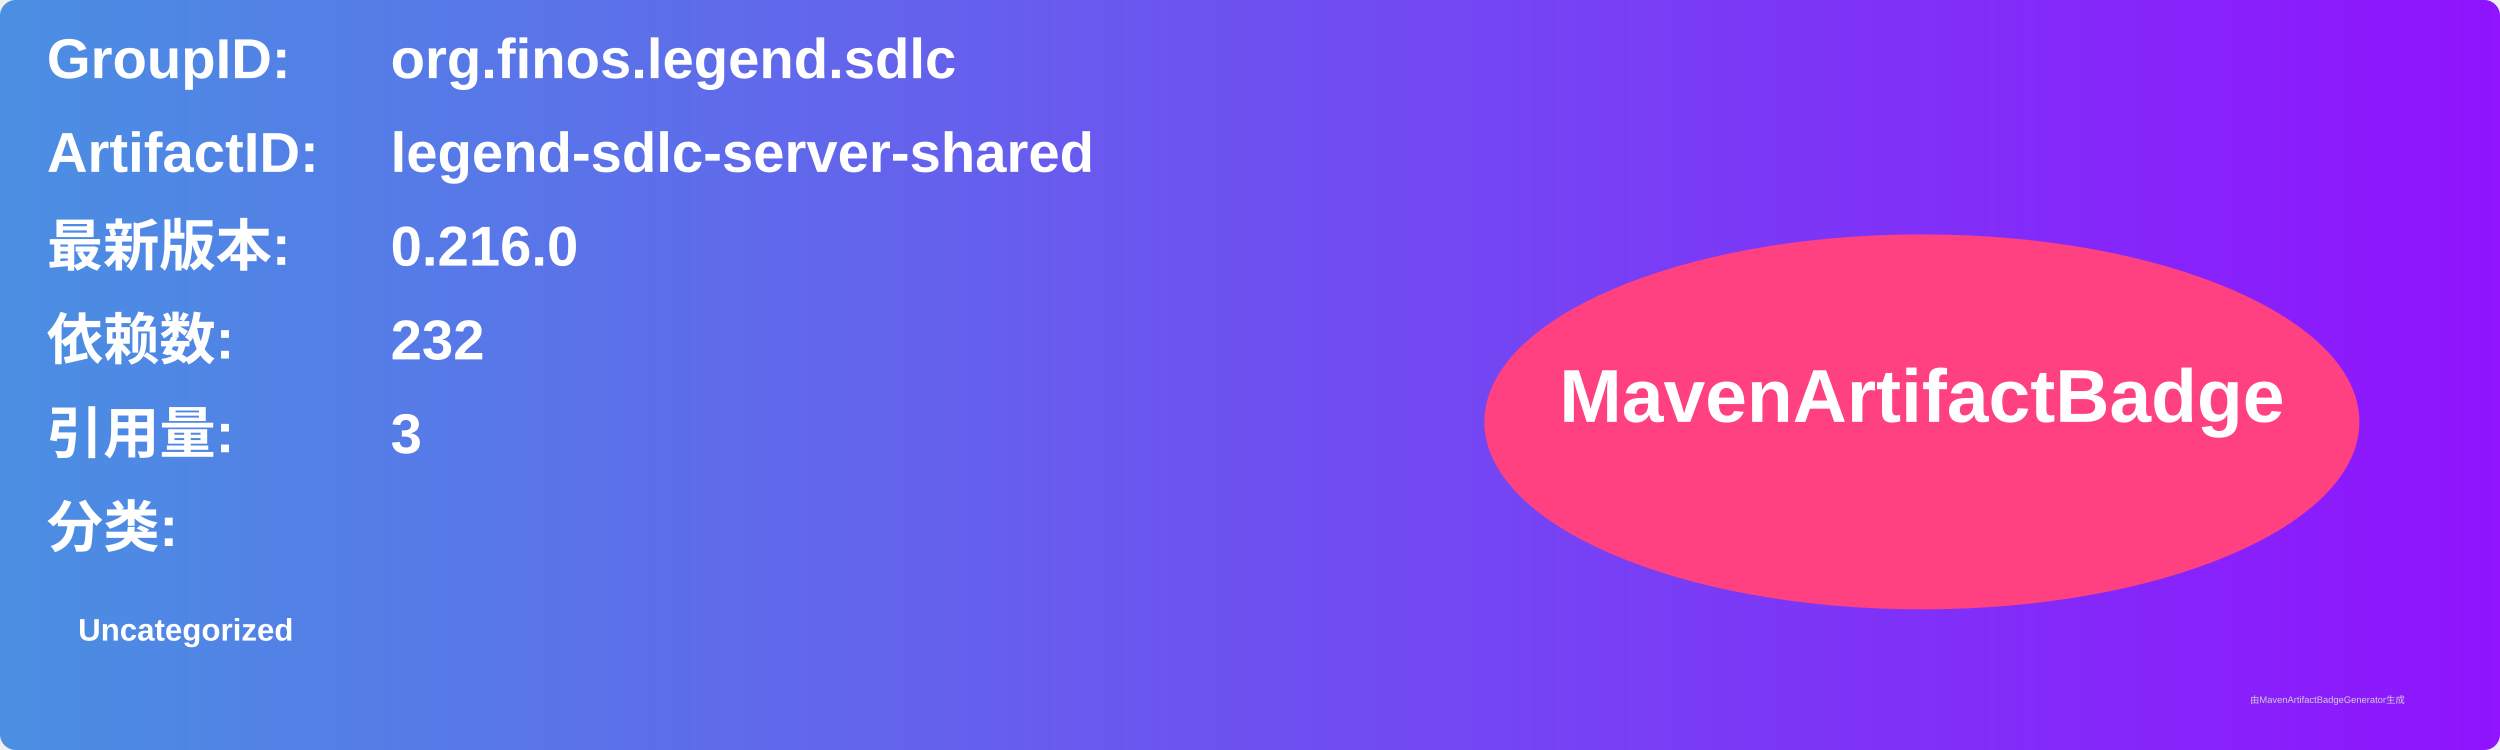
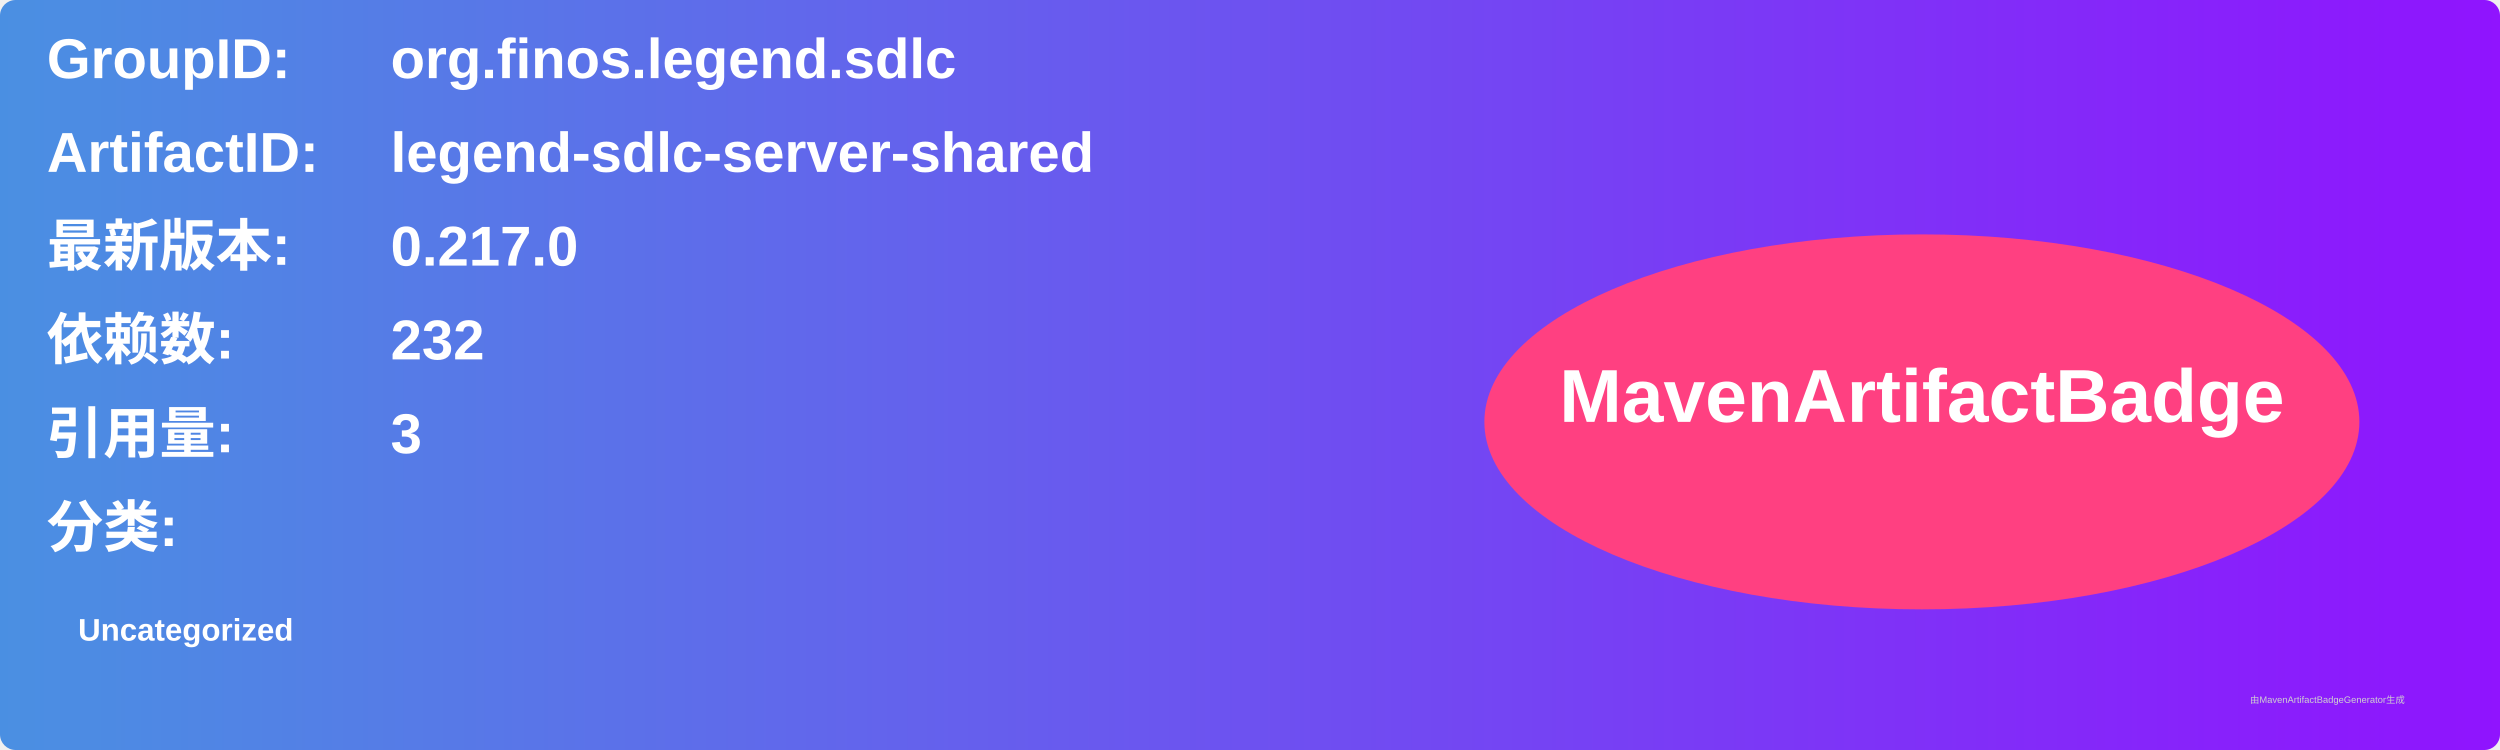
<svg xmlns="http://www.w3.org/2000/svg" width="800" height="240" viewBox="0 0 800 240">
  <linearGradient id="grad" x1="0%" y1="0%" x2="100%" y2="0%">
    <stop offset="0%" stop-color="#4a90e2" />
    <stop offset="100%" stop-color="#9013fe" />
  </linearGradient>
  <rect width="100%" height="100%" rx="5" ry="5" fill="url(#grad)" />
  <g transform="translate(15, 15)">
    <text x="0" y="10" font-family="Arial" font-size="18" fill="white" font-weight="bold" width="260">GroupID:</text>
    <text x="110" y="10" font-family="Arial" font-size="18" fill="white" font-weight="bold" width="460">org.finos.legend.sdlc</text>
    <text x="0" y="40" font-family="Arial" font-size="18" fill="white" font-weight="bold" width="260">ArtifactID:</text>
    <text x="110" y="40" font-family="Arial" font-size="18" fill="white" font-weight="bold" width="460">legend-sdlc-server-shared</text>
    <text x="0" y="70" font-family="Arial" font-size="18" fill="white" font-weight="bold">最新版本:</text>
    <text x="110" y="70" font-family="Arial" font-size="18" fill="white" font-weight="bold">
-       <tspan font-weight="bold">0.216.0</tspan>
+       <tspan font-weight="bold">0.217.0</tspan>
    </text>
    <text x="0" y="100" font-family="Arial" font-size="18" fill="white" font-weight="bold">依赖数: </text>
    <text x="110" y="100" font-family="Arial" font-size="18" fill="white">
      <tspan font-weight="bold">232</tspan>
    </text>
    <text x="0" y="130" font-family="Arial" font-size="18" fill="white" font-weight="bold">引用量: </text>
    <text x="110" y="130" font-family="Arial" font-size="18" fill="white">
      <tspan font-weight="bold">3</tspan>
    </text>
    <text x="0" y="160" font-family="Arial" font-size="18" fill="white" font-weight="bold">分类:</text>
    <text x="10" y="190" font-family="Arial" font-size="10" fill="white">
      <tspan font-weight="bold">Uncategorized</tspan>
    </text>
    <ellipse cx="600" cy="120" rx="140" ry="60" fill="#ff4081" />
    <text x="600" y="120" text-anchor="middle" font-family="Arial" font-size="24" fill="white" font-weight="bold">MavenArtifactBadge</text>
  </g>
  <text x="720" y="225" font-family="Arial" font-size="3" fill="#d0d0d0">由MavenArtifactBadgeGenerator生成</text>
</svg>
